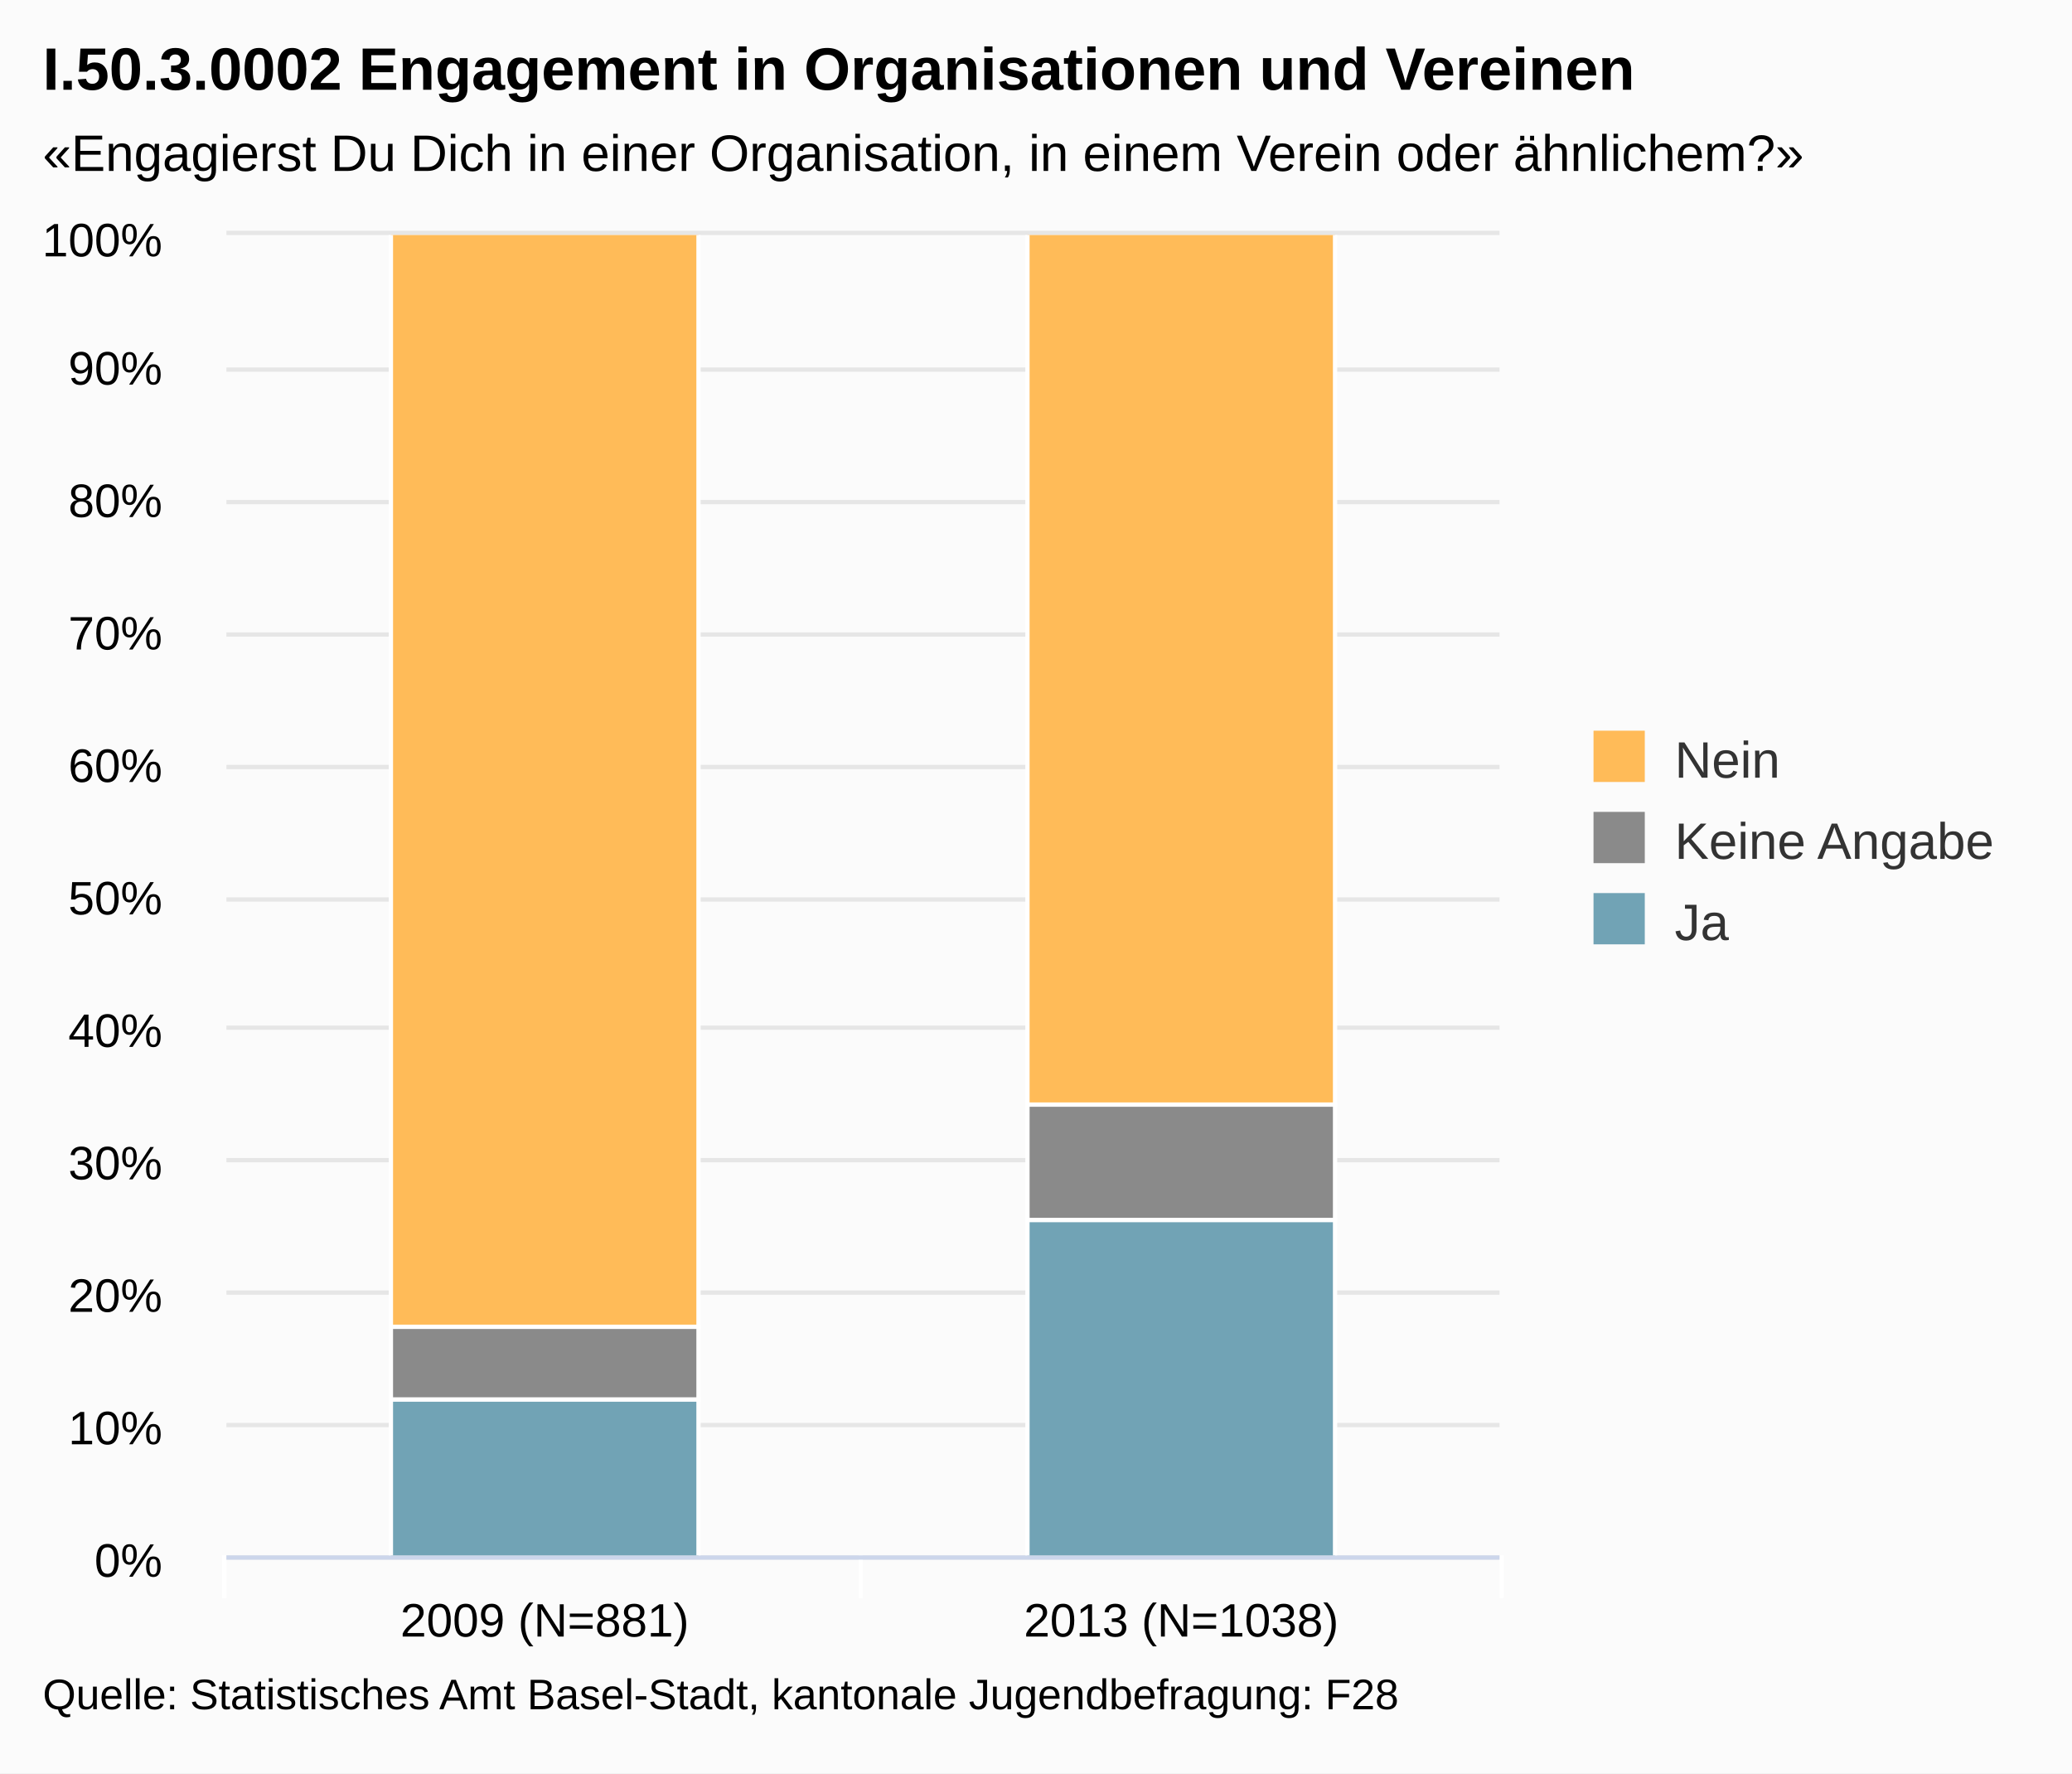
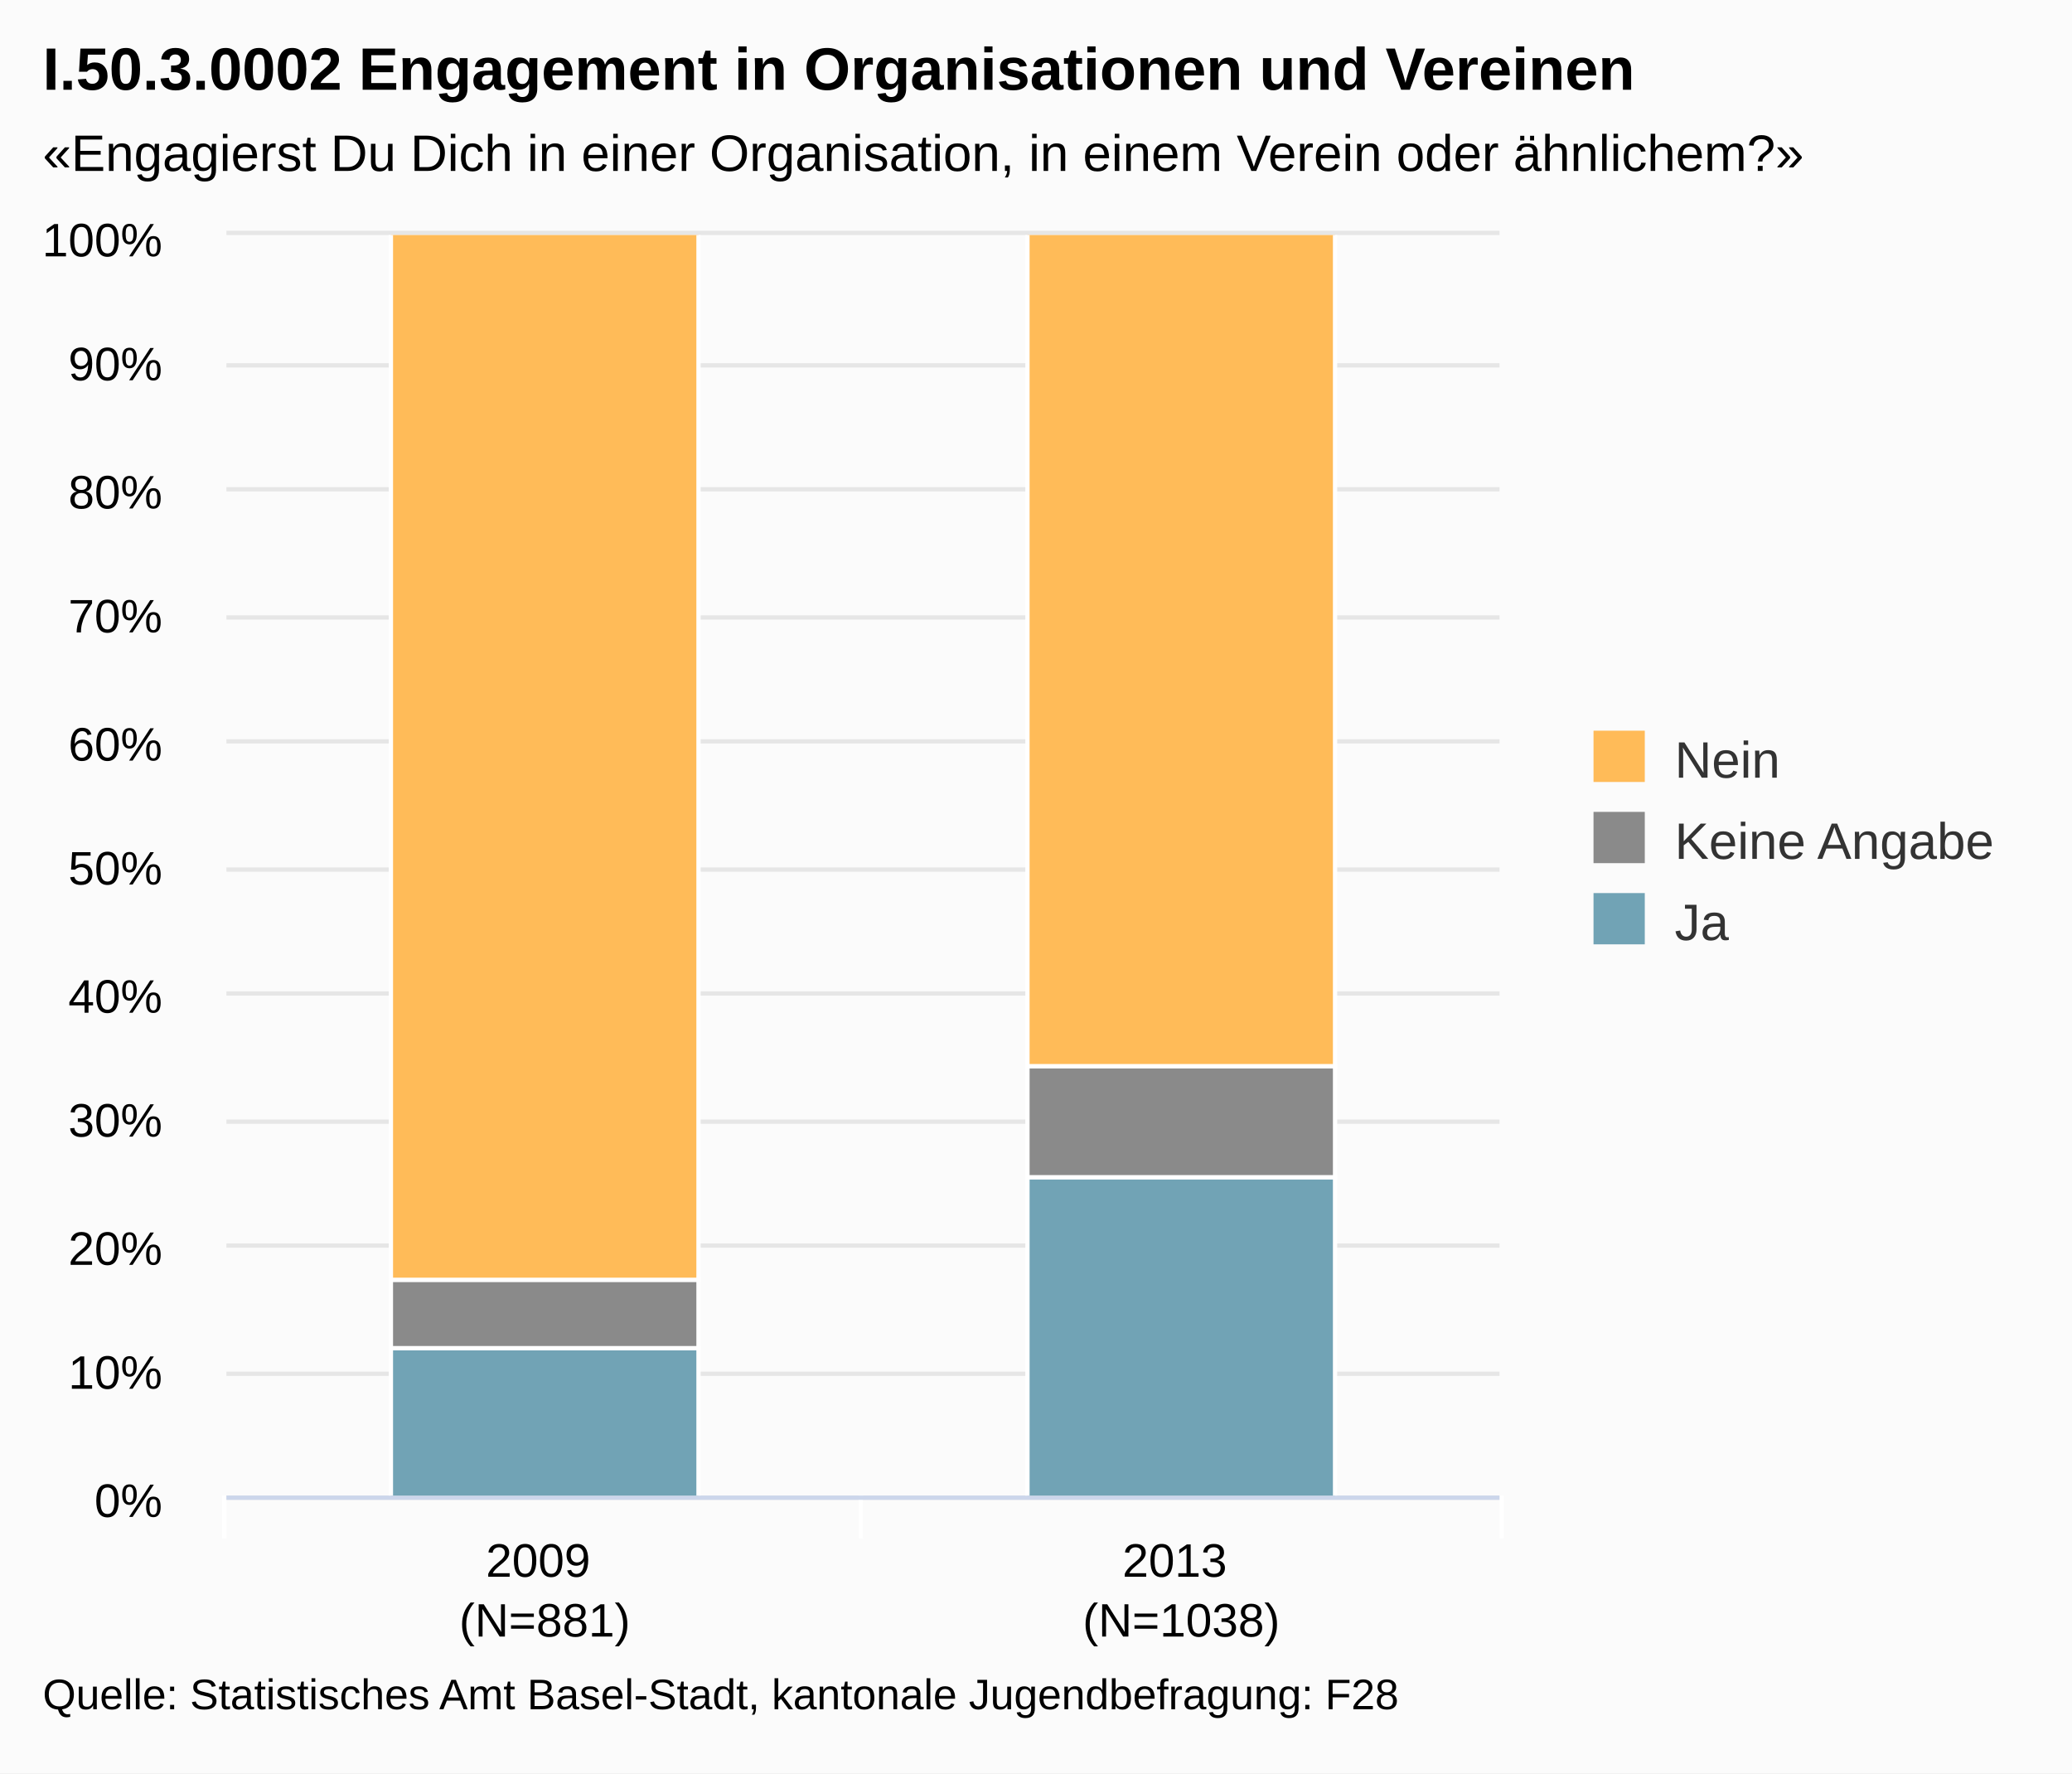
<svg xmlns="http://www.w3.org/2000/svg" class="highcharts-root" viewBox="0 0 485 415" font-family="Arial" font-size="12">
  <defs>
    <clipPath id="a">
-       <path fill="none" d="M0 0h298v309H0z" />
+       <path fill="none" d="M0 0h298v295H0z" />
    </clipPath>
  </defs>
  <rect fill="#fbfbfb" class="highcharts-background" width="485" height="415" rx="0" ry="0" />
-   <path fill="none" class="highcharts-plot-background" d="M53 55h298v309H53z" />
+   <path fill="none" class="highcharts-plot-background" d="M53 55h298v295H53z" />
  <g class="highcharts-grid highcharts-xaxis-grid">
-     <path fill="none" class="highcharts-grid-line" d="M201.5 55v309m149-309v309M52.5 55v309" />
+     <path fill="none" class="highcharts-grid-line" d="M201.5 55v295m149-295v295M52.5 55v295" />
  </g>
  <g class="highcharts-grid highcharts-yaxis-grid">
-     <path fill="none" stroke="#e6e6e6" class="highcharts-grid-line" d="M53 364.5h298m-298-31h298m-298-31h298m-298-31h298m-298-31h298m-298-30h298m-298-31h298m-298-31h298m-298-31h298m-298-31h298m-298-32h298" />
+     <path fill="none" stroke="#e6e6e6" class="highcharts-grid-line" d="M53 350.5h298m-298-29h298m-298-30h298m-298-29h298m-298-30h298m-298-29h298m-298-30h298m-298-29h298m-298-30h298m-298-29h298m-298-31h298" />
  </g>
-   <path fill="none" class="highcharts-plot-border" d="M53 55h298v309H53z" />
+   <path fill="none" class="highcharts-plot-border" d="M53 55h298v295H53z" />
  <g class="highcharts-axis highcharts-xaxis">
-     <path fill="none" class="highcharts-tick" stroke="#FFF" d="M201.5 364v10m150-10v10m-299-10v10" />
-     <path fill="none" class="highcharts-axis-line" stroke="#ccd6eb" d="M53 364.5h298" />
+     <path fill="none" class="highcharts-tick" stroke="#FFF" d="M201.5 350v10m150-10v10m-299-10v10" />
+     <path fill="none" class="highcharts-axis-line" stroke="#ccd6eb" d="M53 350.5h298" />
  </g>
  <g class="highcharts-axis highcharts-yaxis">
-     <path fill="none" class="highcharts-axis-line" d="M53 55v309" />
+     <path fill="none" class="highcharts-axis-line" d="M53 55v295" />
  </g>
  <g class="highcharts-series-group">
    <g class="highcharts-series highcharts-series-0 highcharts-column-series highcharts-color-undefined highcharts-tracker" transform="translate(53 55)" clip-path="url(#a)">
-       <path fill="#71A3B5" class="highcharts-point" stroke="#fff" d="M38.5 272.5h72v37h-72zm149-42h72v79h-72z" />
+       <path fill="#71A3B5" class="highcharts-point" stroke="#fff" d="M38.5 260.5h72v35h-72zm149-40h72v75h-72z" />
    </g>
    <g class="highcharts-series highcharts-series-1 highcharts-column-series highcharts-color-undefined highcharts-tracker" transform="translate(53 55)" clip-path="url(#a)">
-       <path fill="#8A8A8A" class="highcharts-point" stroke="#fff" d="M38.5 255.5h72v17h-72zm149-52h72v27h-72z" />
+       <path fill="#8A8A8A" class="highcharts-point" stroke="#fff" d="M38.5 244.5h72v16h-72zm149-50h72v26h-72z" />
    </g>
    <g class="highcharts-series highcharts-series-2 highcharts-column-series highcharts-color-undefined highcharts-tracker" transform="translate(53 55)" clip-path="url(#a)">
-       <path fill="#FFBB58" class="highcharts-point" stroke="#fff" d="M38.5-.5h72v256h-72zm149 0h72v204h-72z" />
+       <path fill="#FFBB58" class="highcharts-point" stroke="#fff" d="M38.5-.5h72v245h-72zm149 0h72v195h-72z" />
    </g>
  </g>
  <text x="10" class="highcharts-title" style="width:421px" y="21" color="#000" font-size="14" font-weight="700">
    <tspan>I.50.3.0002 Engagement in Organisationen und Vereinen</tspan>
  </text>
  <text x="10" class="highcharts-subtitle" style="width:421px" y="40" color="#000">
    <tspan>«Engagierst Du Dich in einer Organisation, in einem Verein oder ähnlichem?»</tspan>
  </text>
  <g class="highcharts-legend" transform="translate(363 164)">
    <rect fill="none" class="highcharts-legend-box" rx="0" ry="0" width="112" height="68" />
    <g class="highcharts-legend-item highcharts-column-series highcharts-color-undefined highcharts-series-2">
-       <text x="21" y="15" color="#333" font-weight="400" cursor="pointer" fill="#333" transform="translate(8 3)">
-                 Nein
-             </text>
+       <text x="21" style="width:115" y="15" color="#333" font-weight="400" cursor="pointer" fill="#333" transform="translate(8 3)">
+         <tspan>Nein</tspan>
+       </text>
      <path fill="#FFBB58" class="highcharts-point" d="M10 7h12v12H10z" />
    </g>
    <g class="highcharts-legend-item highcharts-column-series highcharts-color-undefined highcharts-series-1">
-       <text x="21" y="15" color="#333" font-weight="400" cursor="pointer" fill="#333" transform="translate(8 22)">
+       <text x="21" y="15" style="width:115" color="#333" font-weight="400" cursor="pointer" fill="#333" transform="translate(8 22)">
        <tspan>Keine Angabe</tspan>
      </text>
      <path fill="#8A8A8A" class="highcharts-point" d="M10 26h12v12H10z" />
    </g>
    <g class="highcharts-legend-item highcharts-column-series highcharts-color-undefined highcharts-series-0">
-       <text x="21" y="15" color="#333" font-weight="400" cursor="pointer" fill="#333" transform="translate(8 41)">
-                 Ja
-             </text>
+       <text x="21" y="15" style="width:115" color="#333" font-weight="400" cursor="pointer" fill="#333" transform="translate(8 41)">
+         <tspan>Ja</tspan>
+       </text>
      <path fill="#71A3B5" class="highcharts-point" d="M10 45h12v12H10z" />
    </g>
  </g>
  <g class="highcharts-axis-labels highcharts-xaxis-labels" text-anchor="middle" color="#000" cursor="default" font-size="11">
-     <text x="127.5" y="383">
-       <tspan>2009 (N=881)</tspan>
+     <text x="127.5" style="width:149" y="369" text-overflow="none">
+       <tspan>2009</tspan>
+       <tspan x="127.5" dy="14">(N=881)</tspan>
    </text>
-     <text x="276.5" y="383">
-       <tspan>2013 (N=1038)</tspan>
+     <text x="276.5" style="width:149" y="369" text-overflow="none">
+       <tspan>2013</tspan>
+       <tspan x="276.5" dy="14">(N=1038)</tspan>
    </text>
  </g>
  <g class="highcharts-axis-labels highcharts-yaxis-labels" text-anchor="end" color="#000" cursor="default" font-size="11">
-     <text x="38" style="width:150px" y="369">
+     <text x="38" style="width:150px" y="355">
      <tspan>0%</tspan>
    </text>
-     <text x="38" style="width:150px" y="338">
+     <text x="38" style="width:150px" y="325">
      <tspan>10%</tspan>
    </text>
-     <text x="38" style="width:150px" y="307">
+     <text x="38" style="width:150px" y="296">
      <tspan>20%</tspan>
    </text>
-     <text x="38" style="width:150px" y="276">
+     <text x="38" style="width:150px" y="266">
      <tspan>30%</tspan>
    </text>
-     <text x="38" style="width:150px" y="245">
+     <text x="38" style="width:150px" y="237">
      <tspan>40%</tspan>
    </text>
-     <text x="38" style="width:150px" y="214">
+     <text x="38" style="width:150px" y="207">
      <tspan>50%</tspan>
    </text>
-     <text x="38" style="width:150px" y="183">
+     <text x="38" style="width:150px" y="178">
      <tspan>60%</tspan>
    </text>
-     <text x="38" style="width:150px" y="152">
+     <text x="38" style="width:150px" y="148">
      <tspan>70%</tspan>
    </text>
-     <text x="38" style="width:150px" y="121">
+     <text x="38" style="width:150px" y="119">
      <tspan>80%</tspan>
    </text>
-     <text x="38" style="width:150px" y="90">
+     <text x="38" style="width:150px" y="89">
      <tspan>90%</tspan>
    </text>
    <text x="38" style="width:150px" y="60">
      <tspan>100%</tspan>
    </text>
  </g>
  <text x="10" class="highcharts-credits" y="400" cursor="default" color="#000" font-size="10">
    <tspan>Quelle: Statistisches Amt Basel-Stadt, kantonale Jugendbefragung: F28</tspan>
  </text>
</svg>
